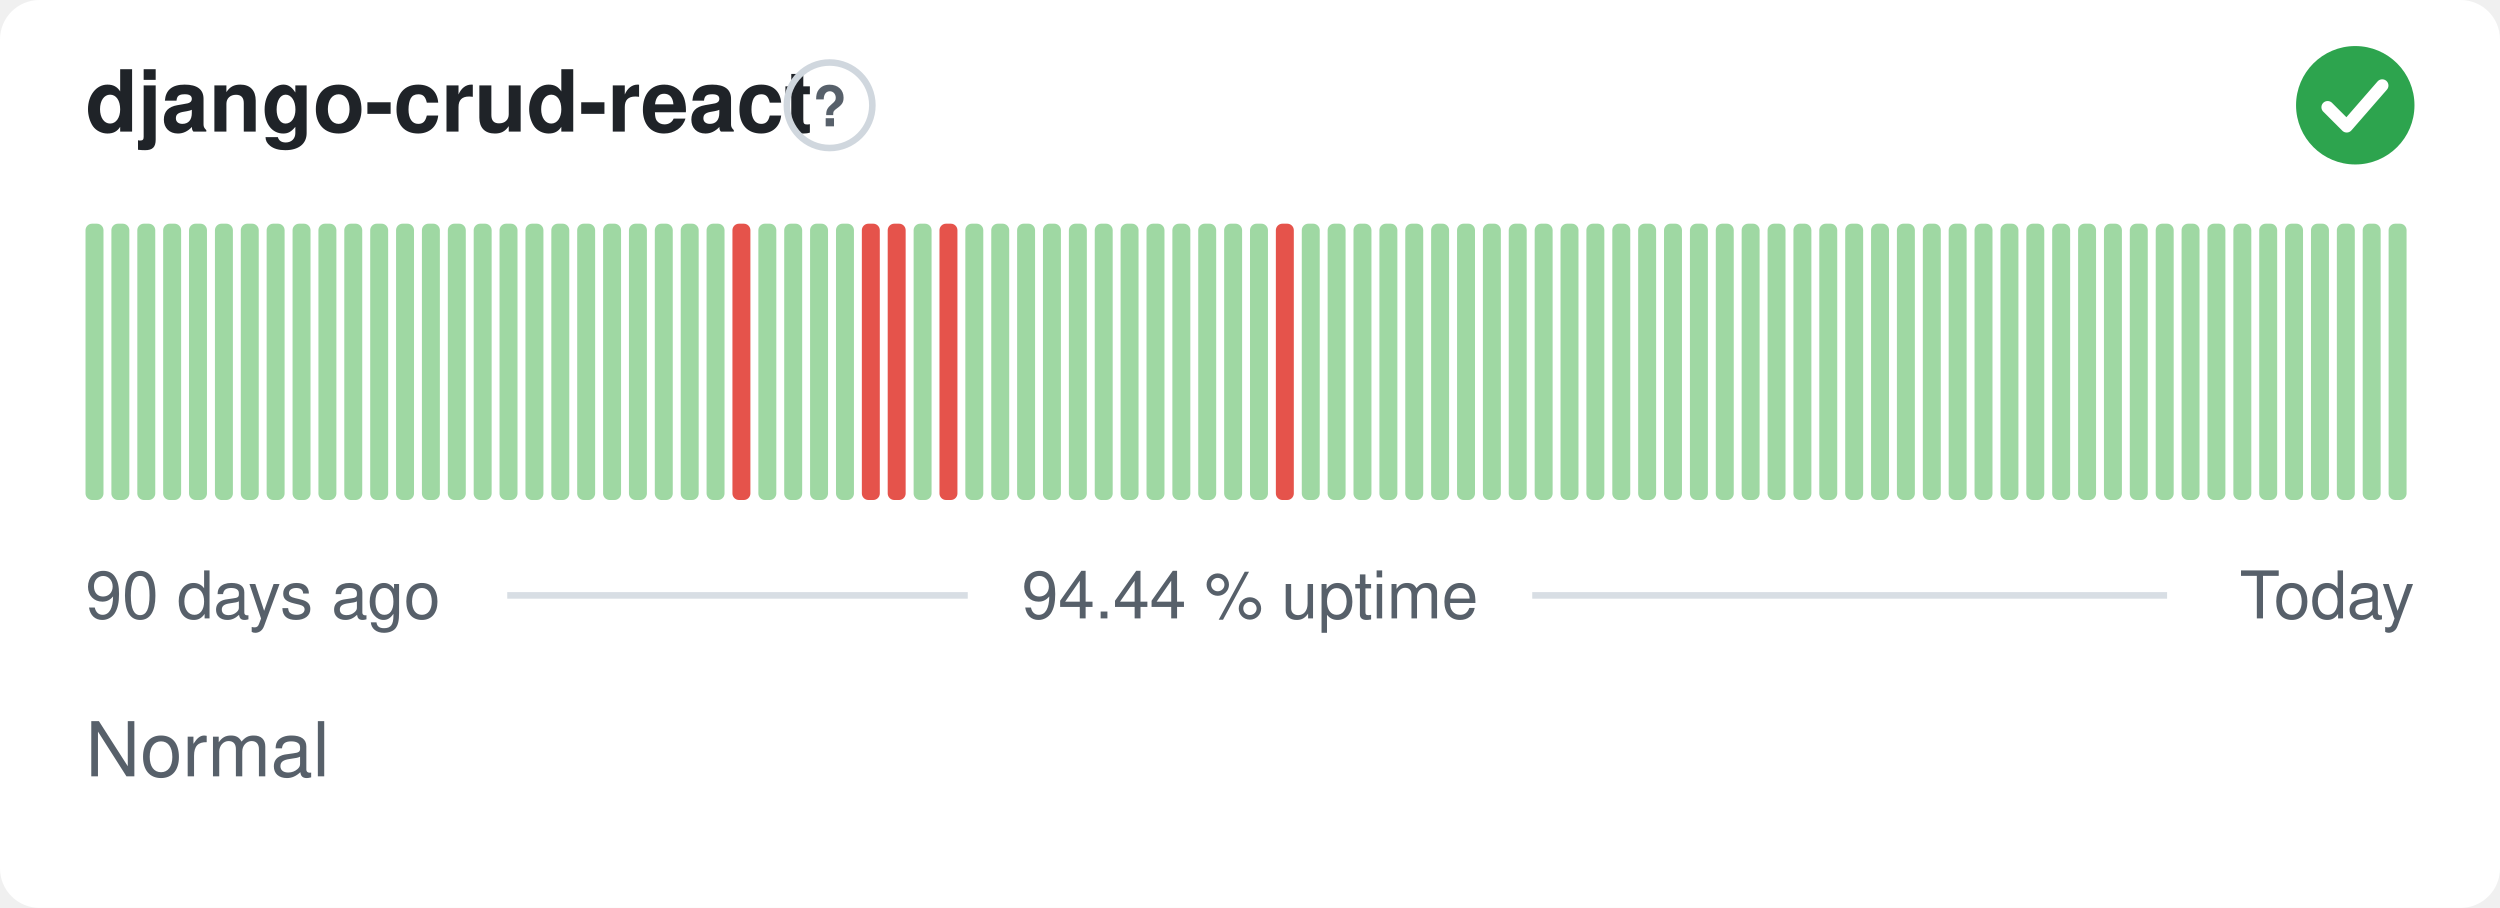
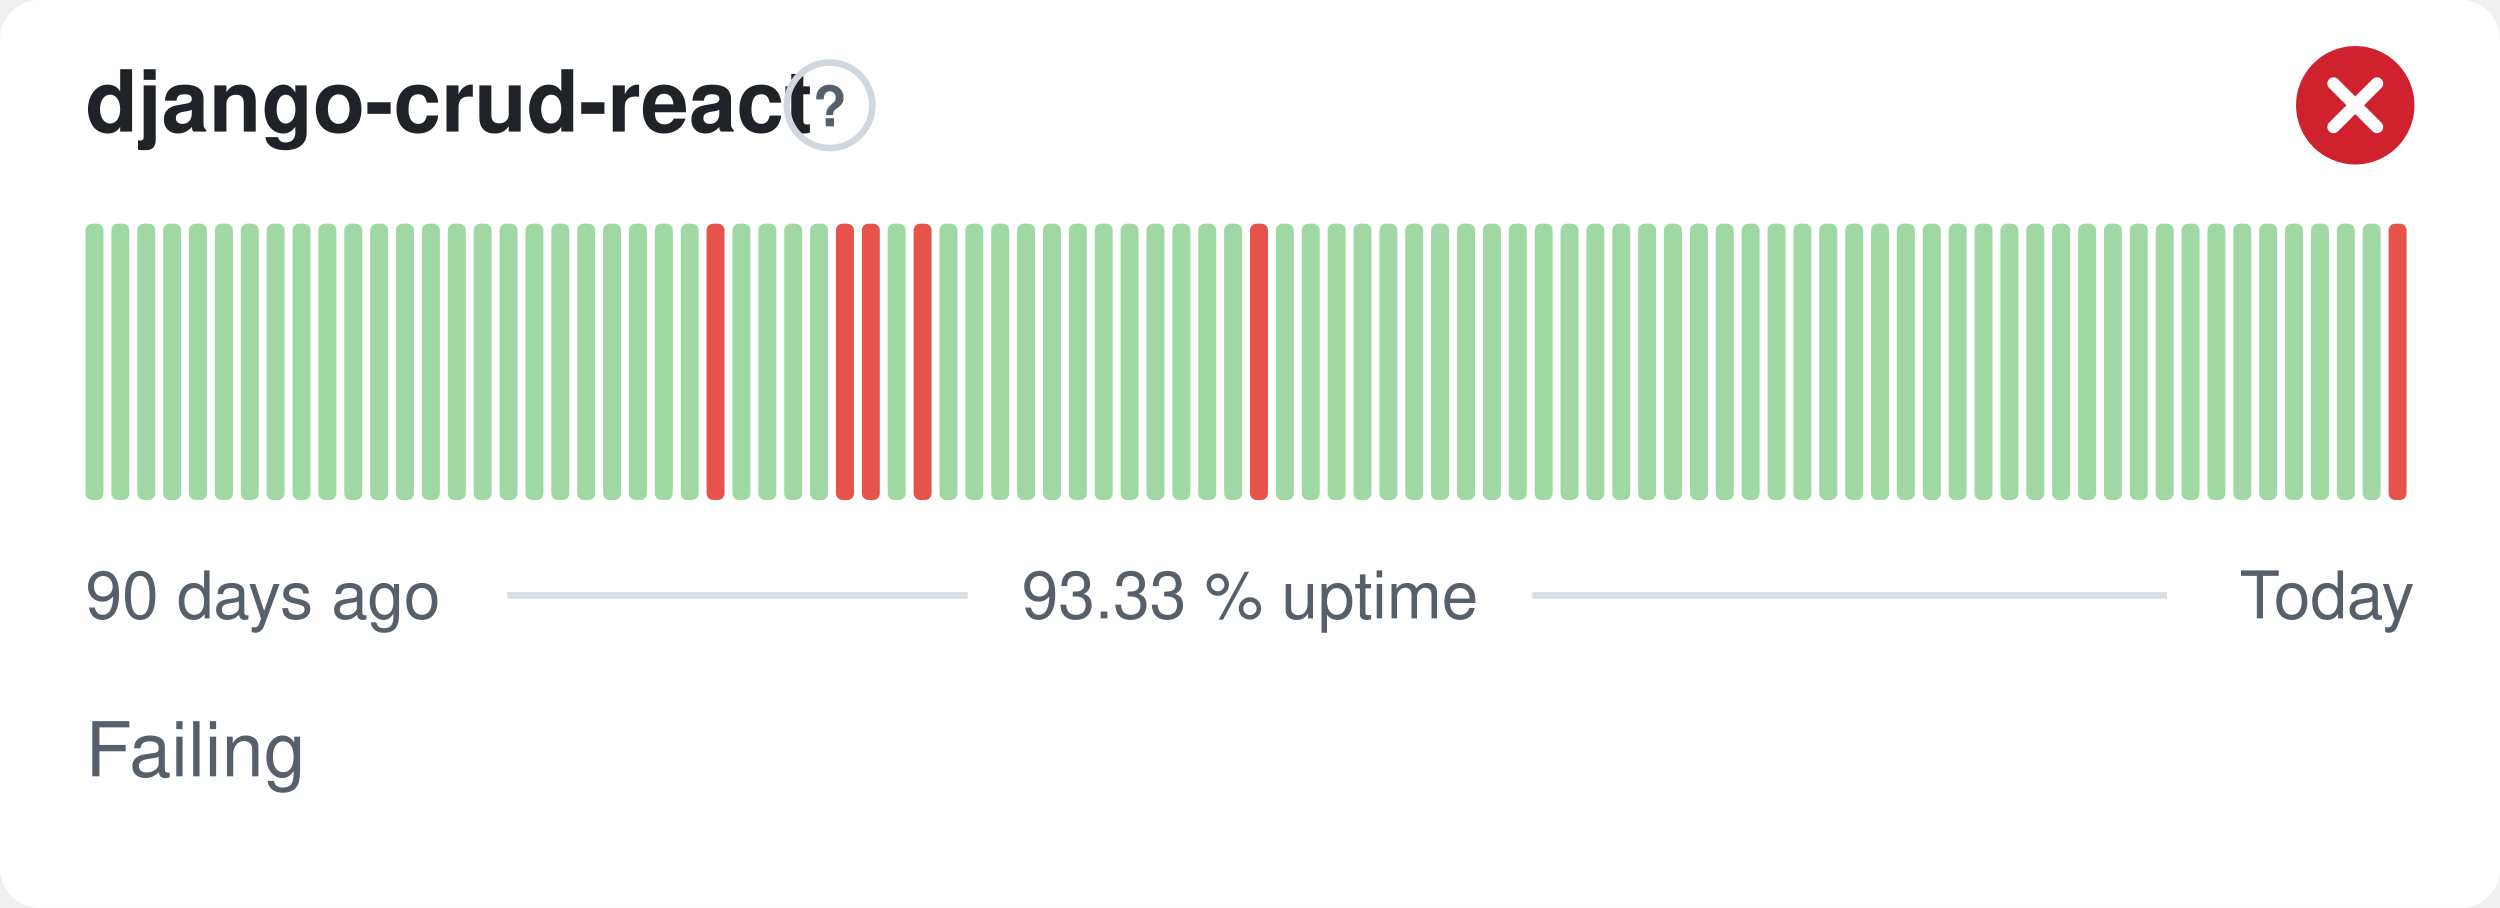
- <svg xmlns="http://www.w3.org/2000/svg" width="380" height="138" viewBox="0 0 380 138" role="img" aria-label="django-crud-react: Normal, 94.44 % uptime over the last 90 days" font-family="-apple-system,BlinkMacSystemFont,'Segoe UI',Helvetica,Arial,sans-serif">
+ <svg xmlns="http://www.w3.org/2000/svg" width="380" height="138" viewBox="0 0 380 138" role="img" aria-label="django-crud-react: Failing, 93.33 % uptime over the last 90 days" font-family="-apple-system,BlinkMacSystemFont,'Segoe UI',Helvetica,Arial,sans-serif">
  <style>
    @media (prefers-color-scheme: dark) {
      .bg { fill: #0d1117 }
      .title { fill: #e6edf3 }
      .muted { fill: #8b949e }
      .hint { stroke: #30363d }
      .rule { stroke: #30363d }
      .nodata { fill: #21262d }
    }
  </style>
  <rect class="bg" width="380" height="138" rx="6" fill="#ffffff" />
  <text class="title" x="13" y="20" font-size="13" font-weight="600" fill="#1f2328">django-crud-react</text>
  <circle class="hint" cx="126.1" cy="16" r="6.5" fill="none" stroke="#d0d7de" stroke-width="1" />
  <text class="muted" x="126.1" y="19.2" text-anchor="middle" font-size="8.5" font-weight="700" fill="#57606a">?</text>
-   <circle cx="358" cy="16" r="9" fill="#2da44e" />
-   <path d="M353.80 16.30l2.90 2.90 5.40 -6.20" fill="none" stroke="#fff" stroke-width="1.89" stroke-linecap="round" stroke-linejoin="round" />
+   <circle cx="358" cy="16" r="9" fill="#cf222e" />
+   <path d="M354.70 12.70l6.60 6.60M361.30 12.70l-6.60 6.60" fill="none" stroke="#fff" stroke-width="1.89" stroke-linecap="round" stroke-linejoin="round" />
  <rect x="13.00" y="34.00" width="2.73" height="42.00" rx="1" fill="#9fd8a3" />
  <rect x="16.93" y="34.00" width="2.73" height="42.00" rx="1" fill="#9fd8a3" />
  <rect x="20.87" y="34.00" width="2.73" height="42.00" rx="1" fill="#9fd8a3" />
  <rect x="24.80" y="34.00" width="2.73" height="42.00" rx="1" fill="#9fd8a3" />
  <rect x="28.73" y="34.00" width="2.73" height="42.00" rx="1" fill="#9fd8a3" />
  <rect x="32.67" y="34.00" width="2.73" height="42.00" rx="1" fill="#9fd8a3" />
  <rect x="36.60" y="34.00" width="2.73" height="42.00" rx="1" fill="#9fd8a3" />
  <rect x="40.53" y="34.00" width="2.73" height="42.00" rx="1" fill="#9fd8a3" />
  <rect x="44.47" y="34.00" width="2.73" height="42.00" rx="1" fill="#9fd8a3" />
  <rect x="48.40" y="34.00" width="2.73" height="42.00" rx="1" fill="#9fd8a3" />
  <rect x="52.33" y="34.00" width="2.73" height="42.00" rx="1" fill="#9fd8a3" />
  <rect x="56.27" y="34.00" width="2.73" height="42.00" rx="1" fill="#9fd8a3" />
  <rect x="60.20" y="34.00" width="2.73" height="42.00" rx="1" fill="#9fd8a3" />
  <rect x="64.13" y="34.00" width="2.73" height="42.00" rx="1" fill="#9fd8a3" />
  <rect x="68.07" y="34.00" width="2.73" height="42.00" rx="1" fill="#9fd8a3" />
  <rect x="72.00" y="34.00" width="2.73" height="42.00" rx="1" fill="#9fd8a3" />
  <rect x="75.93" y="34.00" width="2.73" height="42.00" rx="1" fill="#9fd8a3" />
  <rect x="79.87" y="34.00" width="2.73" height="42.00" rx="1" fill="#9fd8a3" />
  <rect x="83.80" y="34.00" width="2.73" height="42.00" rx="1" fill="#9fd8a3" />
  <rect x="87.73" y="34.00" width="2.73" height="42.00" rx="1" fill="#9fd8a3" />
  <rect x="91.67" y="34.00" width="2.73" height="42.00" rx="1" fill="#9fd8a3" />
  <rect x="95.60" y="34.00" width="2.73" height="42.00" rx="1" fill="#9fd8a3" />
  <rect x="99.53" y="34.00" width="2.73" height="42.00" rx="1" fill="#9fd8a3" />
  <rect x="103.47" y="34.00" width="2.73" height="42.00" rx="1" fill="#9fd8a3" />
-   <rect x="107.40" y="34.00" width="2.73" height="42.00" rx="1" fill="#9fd8a3" />
-   <rect x="111.33" y="34.00" width="2.73" height="42.00" rx="1" fill="#e5534b" />
+   <rect x="107.40" y="34.00" width="2.73" height="42.00" rx="1" fill="#e5534b" />
+   <rect x="111.33" y="34.00" width="2.73" height="42.00" rx="1" fill="#9fd8a3" />
  <rect x="115.27" y="34.00" width="2.73" height="42.00" rx="1" fill="#9fd8a3" />
  <rect x="119.20" y="34.00" width="2.73" height="42.00" rx="1" fill="#9fd8a3" />
  <rect x="123.13" y="34.00" width="2.73" height="42.00" rx="1" fill="#9fd8a3" />
-   <rect x="127.07" y="34.00" width="2.73" height="42.00" rx="1" fill="#9fd8a3" />
+   <rect x="127.07" y="34.00" width="2.73" height="42.00" rx="1" fill="#e5534b" />
  <rect x="131.00" y="34.00" width="2.73" height="42.00" rx="1" fill="#e5534b" />
-   <rect x="134.93" y="34.00" width="2.73" height="42.00" rx="1" fill="#e5534b" />
-   <rect x="138.87" y="34.00" width="2.73" height="42.00" rx="1" fill="#9fd8a3" />
-   <rect x="142.80" y="34.00" width="2.73" height="42.00" rx="1" fill="#e5534b" />
+   <rect x="134.93" y="34.00" width="2.73" height="42.00" rx="1" fill="#9fd8a3" />
+   <rect x="138.87" y="34.00" width="2.73" height="42.00" rx="1" fill="#e5534b" />
+   <rect x="142.80" y="34.00" width="2.73" height="42.00" rx="1" fill="#9fd8a3" />
  <rect x="146.73" y="34.00" width="2.73" height="42.00" rx="1" fill="#9fd8a3" />
  <rect x="150.67" y="34.00" width="2.73" height="42.00" rx="1" fill="#9fd8a3" />
  <rect x="154.60" y="34.00" width="2.73" height="42.00" rx="1" fill="#9fd8a3" />
  <rect x="158.53" y="34.00" width="2.73" height="42.00" rx="1" fill="#9fd8a3" />
  <rect x="162.47" y="34.00" width="2.73" height="42.00" rx="1" fill="#9fd8a3" />
  <rect x="166.40" y="34.00" width="2.73" height="42.00" rx="1" fill="#9fd8a3" />
  <rect x="170.33" y="34.00" width="2.73" height="42.00" rx="1" fill="#9fd8a3" />
  <rect x="174.27" y="34.00" width="2.73" height="42.00" rx="1" fill="#9fd8a3" />
  <rect x="178.20" y="34.00" width="2.73" height="42.00" rx="1" fill="#9fd8a3" />
  <rect x="182.13" y="34.00" width="2.73" height="42.00" rx="1" fill="#9fd8a3" />
  <rect x="186.07" y="34.00" width="2.73" height="42.00" rx="1" fill="#9fd8a3" />
-   <rect x="190.00" y="34.00" width="2.73" height="42.00" rx="1" fill="#9fd8a3" />
-   <rect x="193.93" y="34.00" width="2.73" height="42.00" rx="1" fill="#e5534b" />
+   <rect x="190.00" y="34.00" width="2.73" height="42.00" rx="1" fill="#e5534b" />
+   <rect x="193.93" y="34.00" width="2.73" height="42.00" rx="1" fill="#9fd8a3" />
  <rect x="197.87" y="34.00" width="2.73" height="42.00" rx="1" fill="#9fd8a3" />
  <rect x="201.80" y="34.00" width="2.73" height="42.00" rx="1" fill="#9fd8a3" />
  <rect x="205.73" y="34.00" width="2.73" height="42.00" rx="1" fill="#9fd8a3" />
  <rect x="209.67" y="34.00" width="2.73" height="42.00" rx="1" fill="#9fd8a3" />
  <rect x="213.60" y="34.00" width="2.73" height="42.00" rx="1" fill="#9fd8a3" />
  <rect x="217.53" y="34.00" width="2.73" height="42.00" rx="1" fill="#9fd8a3" />
  <rect x="221.47" y="34.00" width="2.73" height="42.00" rx="1" fill="#9fd8a3" />
  <rect x="225.40" y="34.00" width="2.73" height="42.00" rx="1" fill="#9fd8a3" />
  <rect x="229.33" y="34.00" width="2.73" height="42.00" rx="1" fill="#9fd8a3" />
  <rect x="233.27" y="34.00" width="2.73" height="42.00" rx="1" fill="#9fd8a3" />
  <rect x="237.20" y="34.00" width="2.73" height="42.00" rx="1" fill="#9fd8a3" />
  <rect x="241.13" y="34.00" width="2.73" height="42.00" rx="1" fill="#9fd8a3" />
  <rect x="245.07" y="34.00" width="2.73" height="42.00" rx="1" fill="#9fd8a3" />
  <rect x="249.00" y="34.00" width="2.73" height="42.00" rx="1" fill="#9fd8a3" />
  <rect x="252.93" y="34.00" width="2.73" height="42.00" rx="1" fill="#9fd8a3" />
  <rect x="256.87" y="34.00" width="2.73" height="42.00" rx="1" fill="#9fd8a3" />
  <rect x="260.80" y="34.00" width="2.73" height="42.00" rx="1" fill="#9fd8a3" />
  <rect x="264.73" y="34.00" width="2.73" height="42.00" rx="1" fill="#9fd8a3" />
  <rect x="268.67" y="34.00" width="2.73" height="42.00" rx="1" fill="#9fd8a3" />
  <rect x="272.60" y="34.00" width="2.73" height="42.00" rx="1" fill="#9fd8a3" />
  <rect x="276.53" y="34.00" width="2.73" height="42.00" rx="1" fill="#9fd8a3" />
  <rect x="280.47" y="34.00" width="2.73" height="42.00" rx="1" fill="#9fd8a3" />
  <rect x="284.40" y="34.00" width="2.73" height="42.00" rx="1" fill="#9fd8a3" />
  <rect x="288.33" y="34.00" width="2.73" height="42.00" rx="1" fill="#9fd8a3" />
  <rect x="292.27" y="34.00" width="2.73" height="42.00" rx="1" fill="#9fd8a3" />
  <rect x="296.20" y="34.00" width="2.73" height="42.00" rx="1" fill="#9fd8a3" />
  <rect x="300.13" y="34.00" width="2.73" height="42.00" rx="1" fill="#9fd8a3" />
  <rect x="304.07" y="34.00" width="2.73" height="42.00" rx="1" fill="#9fd8a3" />
  <rect x="308.00" y="34.00" width="2.73" height="42.00" rx="1" fill="#9fd8a3" />
  <rect x="311.93" y="34.00" width="2.73" height="42.00" rx="1" fill="#9fd8a3" />
  <rect x="315.87" y="34.00" width="2.73" height="42.00" rx="1" fill="#9fd8a3" />
  <rect x="319.80" y="34.00" width="2.73" height="42.00" rx="1" fill="#9fd8a3" />
  <rect x="323.73" y="34.00" width="2.73" height="42.00" rx="1" fill="#9fd8a3" />
  <rect x="327.67" y="34.00" width="2.73" height="42.00" rx="1" fill="#9fd8a3" />
  <rect x="331.60" y="34.00" width="2.73" height="42.00" rx="1" fill="#9fd8a3" />
  <rect x="335.53" y="34.00" width="2.73" height="42.00" rx="1" fill="#9fd8a3" />
  <rect x="339.47" y="34.00" width="2.73" height="42.00" rx="1" fill="#9fd8a3" />
  <rect x="343.40" y="34.00" width="2.73" height="42.00" rx="1" fill="#9fd8a3" />
  <rect x="347.33" y="34.00" width="2.73" height="42.00" rx="1" fill="#9fd8a3" />
  <rect x="351.27" y="34.00" width="2.73" height="42.00" rx="1" fill="#9fd8a3" />
  <rect x="355.20" y="34.00" width="2.73" height="42.00" rx="1" fill="#9fd8a3" />
  <rect x="359.13" y="34.00" width="2.73" height="42.00" rx="1" fill="#9fd8a3" />
-   <rect x="363.07" y="34.00" width="2.73" height="42.00" rx="1" fill="#9fd8a3" />
+   <rect x="363.07" y="34.00" width="2.73" height="42.00" rx="1" fill="#e5534b" />
  <text class="muted" x="13" y="94" font-size="10" fill="#57606a">90 days ago</text>
-   <text class="muted" x="190" y="94" text-anchor="middle" font-size="10" fill="#57606a">94.44 % uptime</text>
+   <text class="muted" x="190" y="94" text-anchor="middle" font-size="10" fill="#57606a">93.33 % uptime</text>
  <text class="muted" x="367" y="94" text-anchor="end" font-size="10" fill="#57606a">Today</text>
  <line class="rule" x1="77.1" y1="90.5" x2="147.1" y2="90.5" stroke="#d8dee4" stroke-width="1" />
  <line class="rule" x1="232.9" y1="90.5" x2="329.4" y2="90.5" stroke="#d8dee4" stroke-width="1" />
-   <text class="muted" x="13" y="118" font-size="11.5" fill="#57606a">Normal</text>
+   <text class="muted" x="13" y="118" font-size="11.5" fill="#57606a">Failing</text>
</svg>
